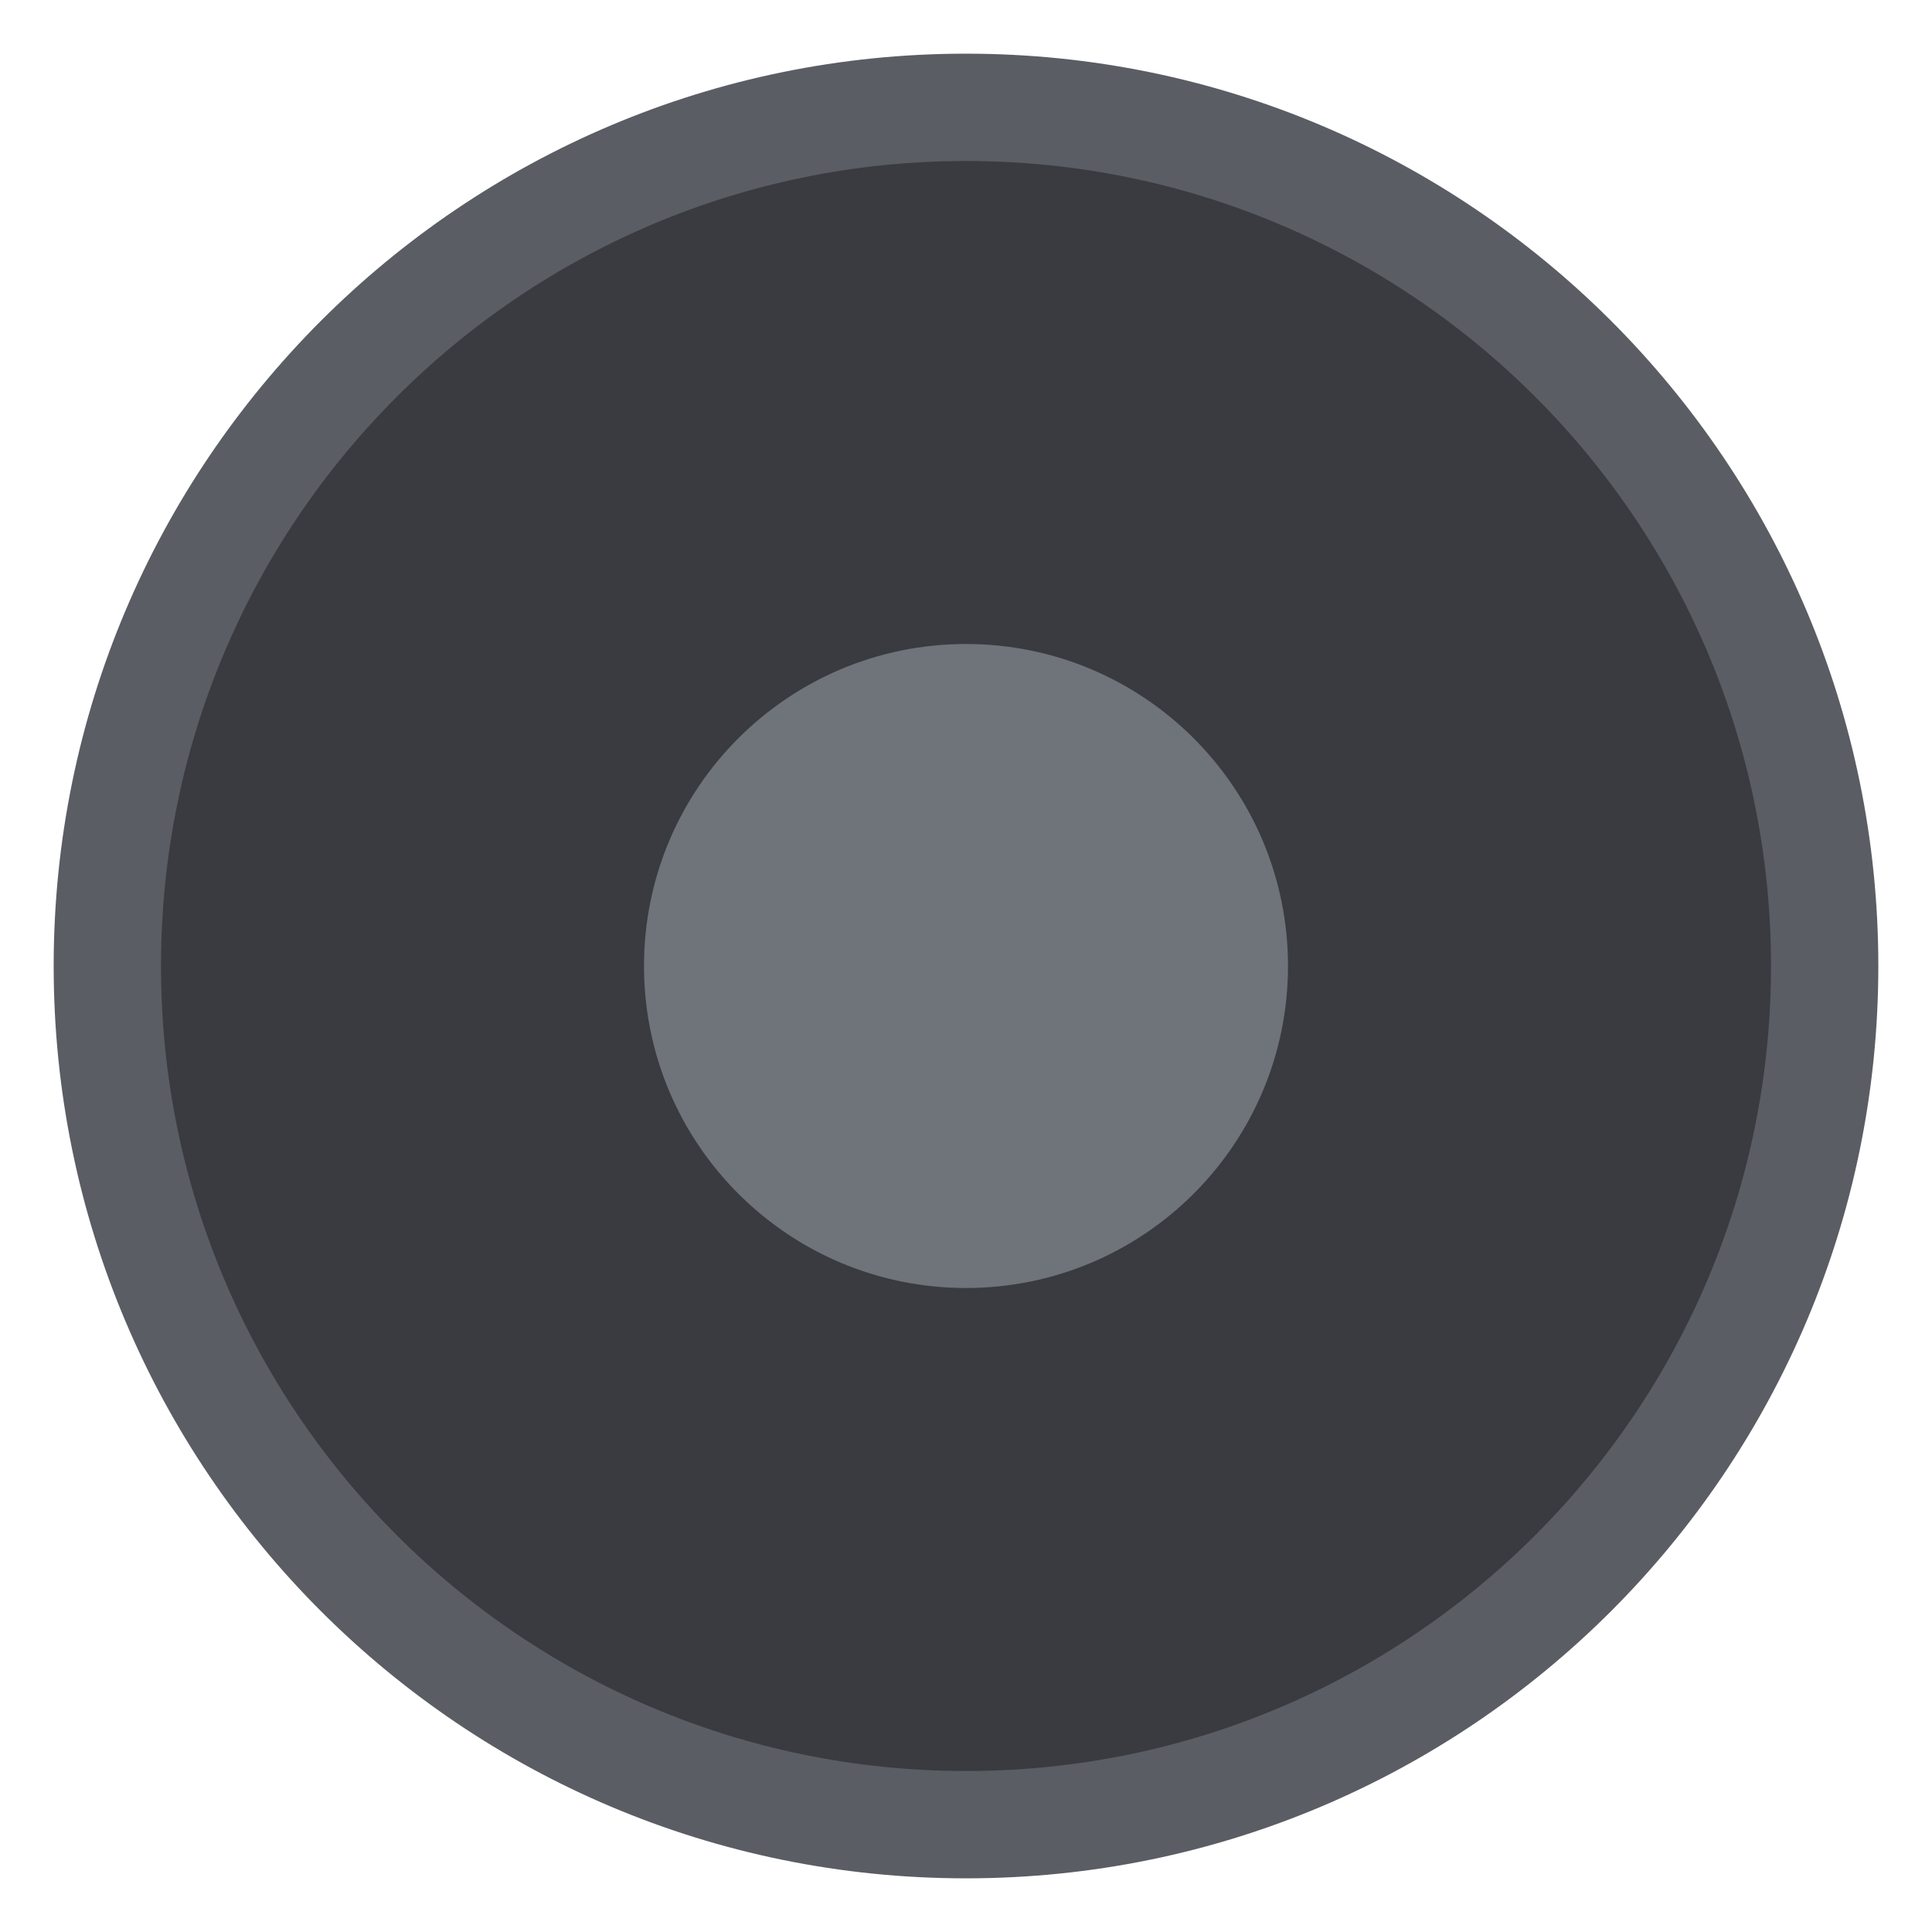
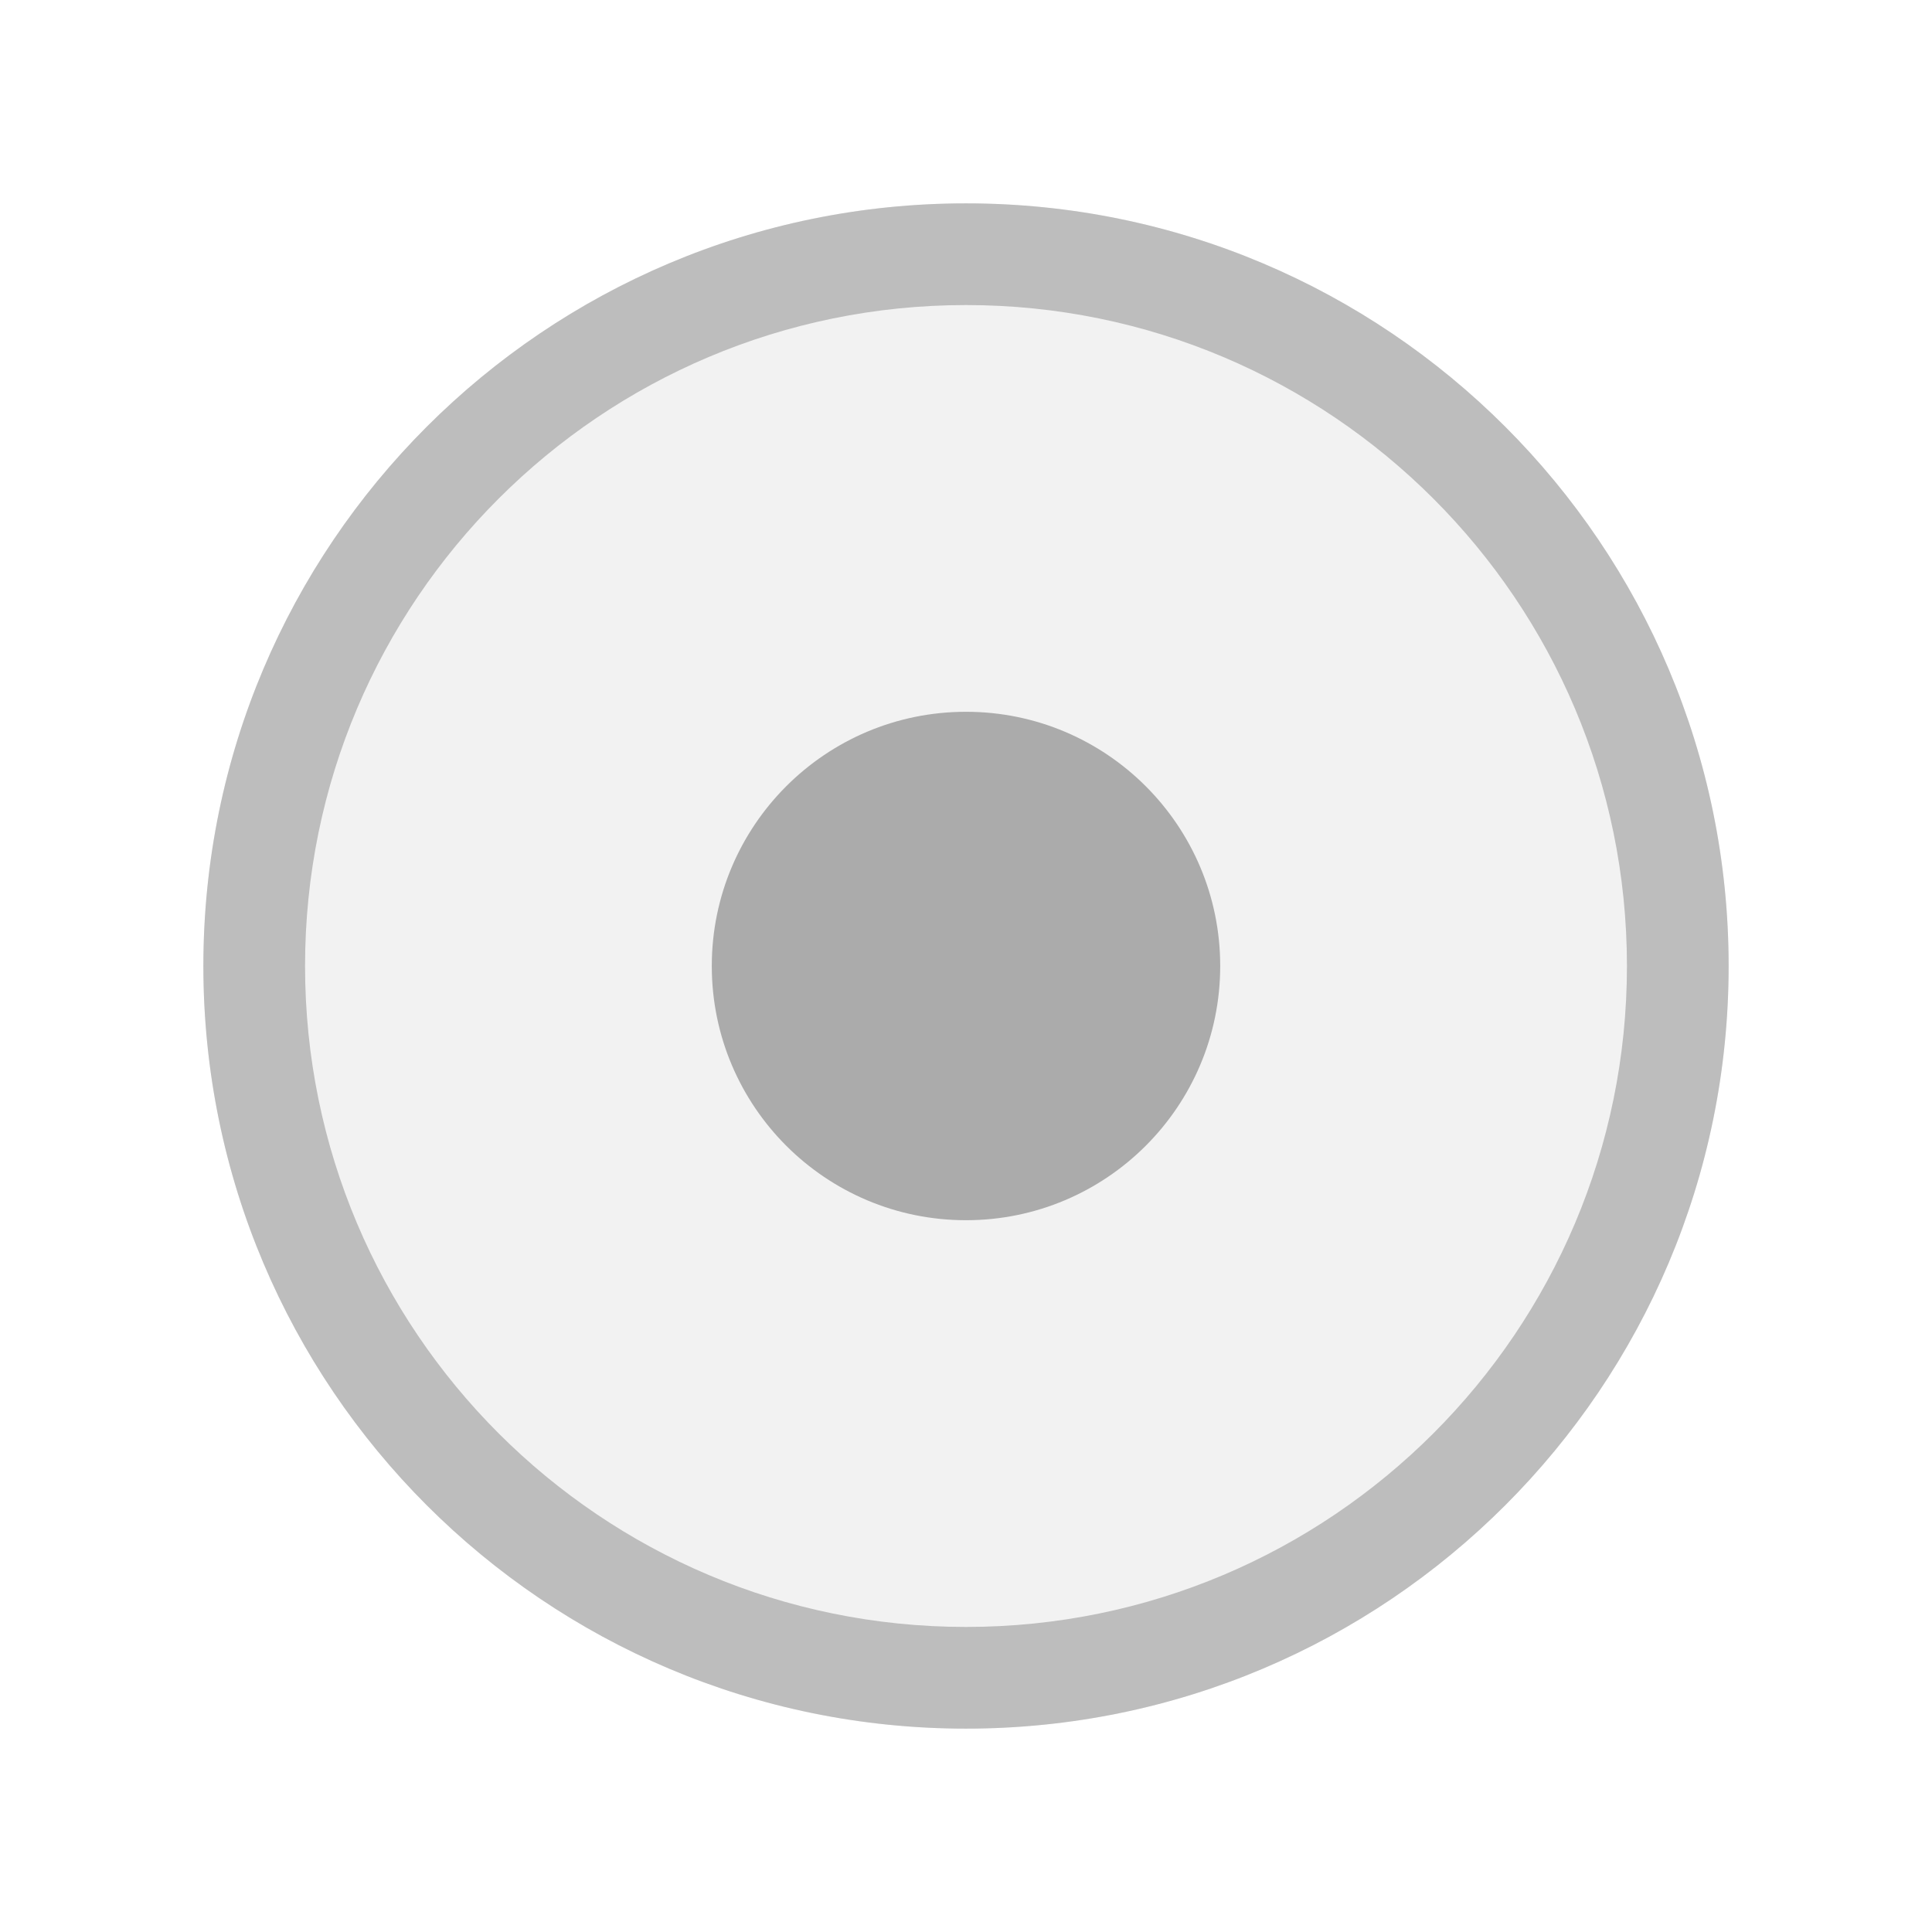
- <svg xmlns="http://www.w3.org/2000/svg" width="18" height="18" viewBox="0 0 18 18" fill="none">
-   <circle cx="9" cy="9" r="8" fill="#393B40" stroke="#5A5D63" />
-   <path fill-rule="evenodd" clip-rule="evenodd" d="M9 12C10.657 12 12 10.657 12 9C12 7.343 10.657 6 9 6C7.343 6 6 7.343 6 9C6 10.657 7.343 12 9 12Z" fill="#6F737A" />
+ <svg xmlns="http://www.w3.org/2000/svg" width="19" height="19" viewBox="0 0 19 19">
+   <g fill="none" fill-rule="evenodd">
+     <circle cx="9.5" cy="9.5" r="7.5" fill="#F2F2F2" />
+     <path fill="#BDBDBD" d="M9.5,17 C5.358,17 2,13.642 2,9.5 C2,5.358 5.358,2 9.5,2 C13.642,2 17,5.358 17,9.5 C17,13.642 13.642,17 9.5,17 Z M9.5,16 C13.09,16 16,13.09 16,9.5 C16,5.91 13.09,3 9.5,3 C5.91,3 3,5.91 3,9.5 C3,13.09 5.91,16 9.5,16 Z" />
+     <circle cx="9.5" cy="9.5" r="2.5" fill="#ABABAB" />
+   </g>
</svg>
